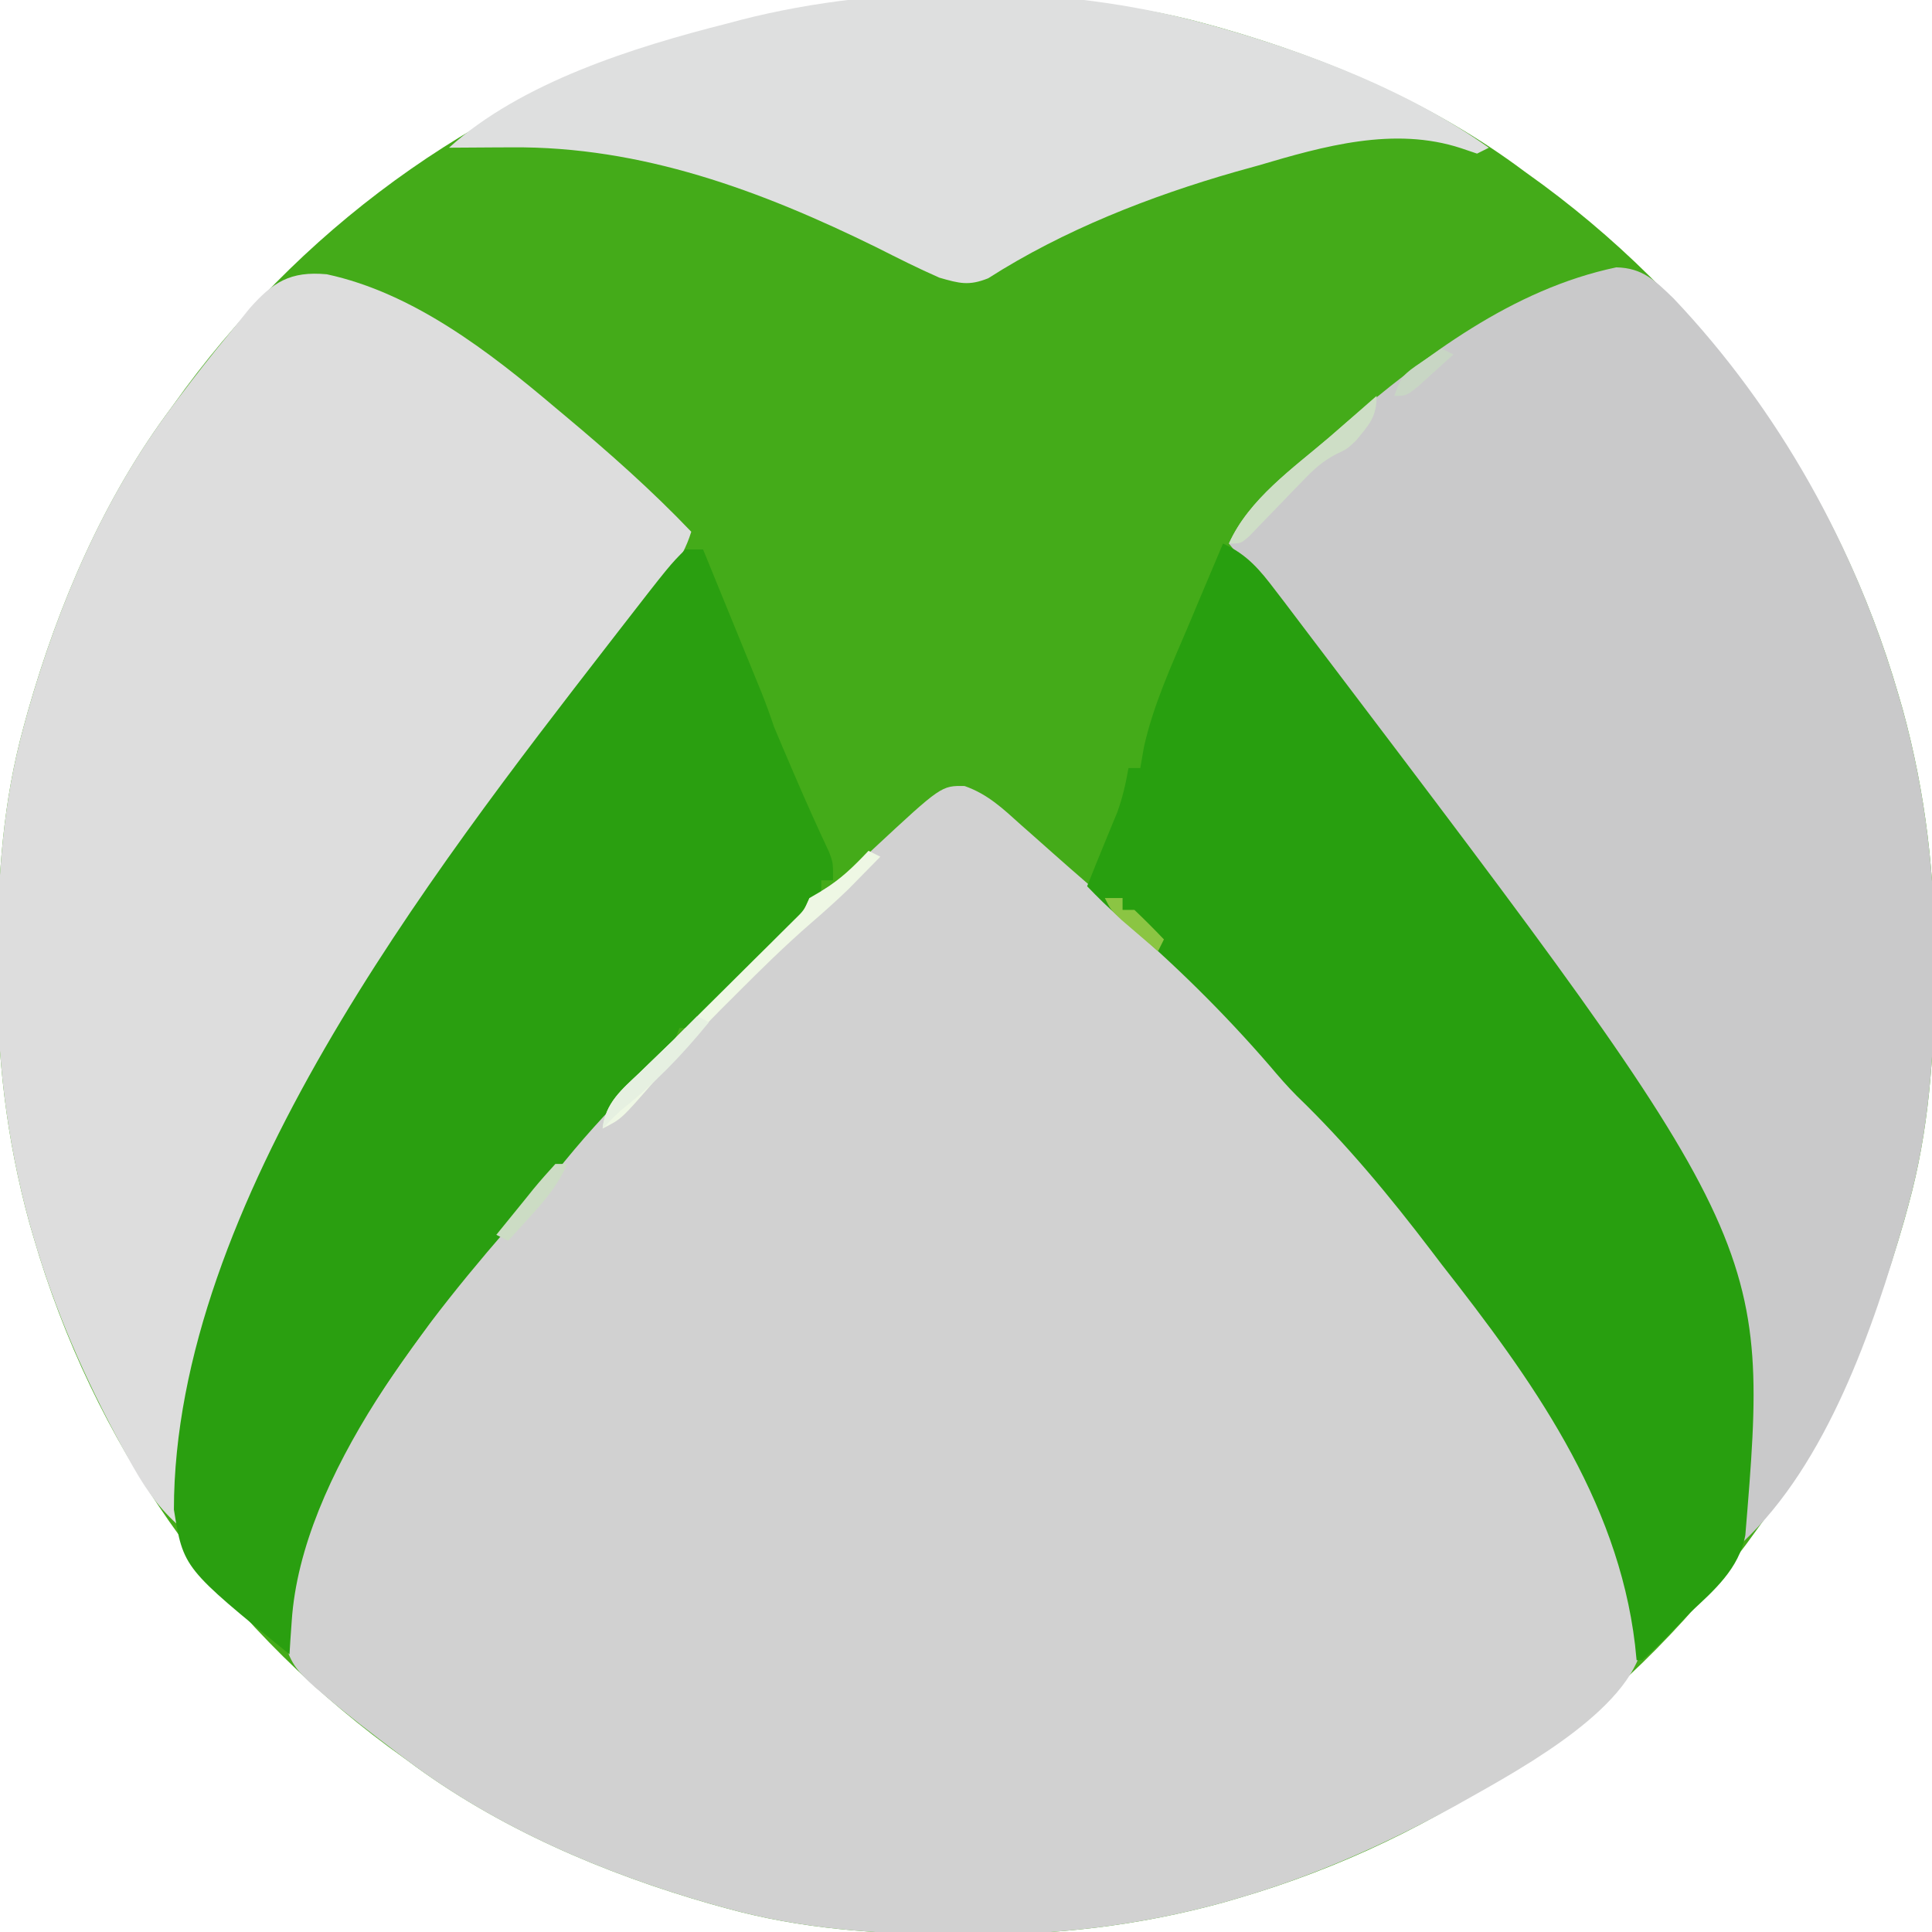
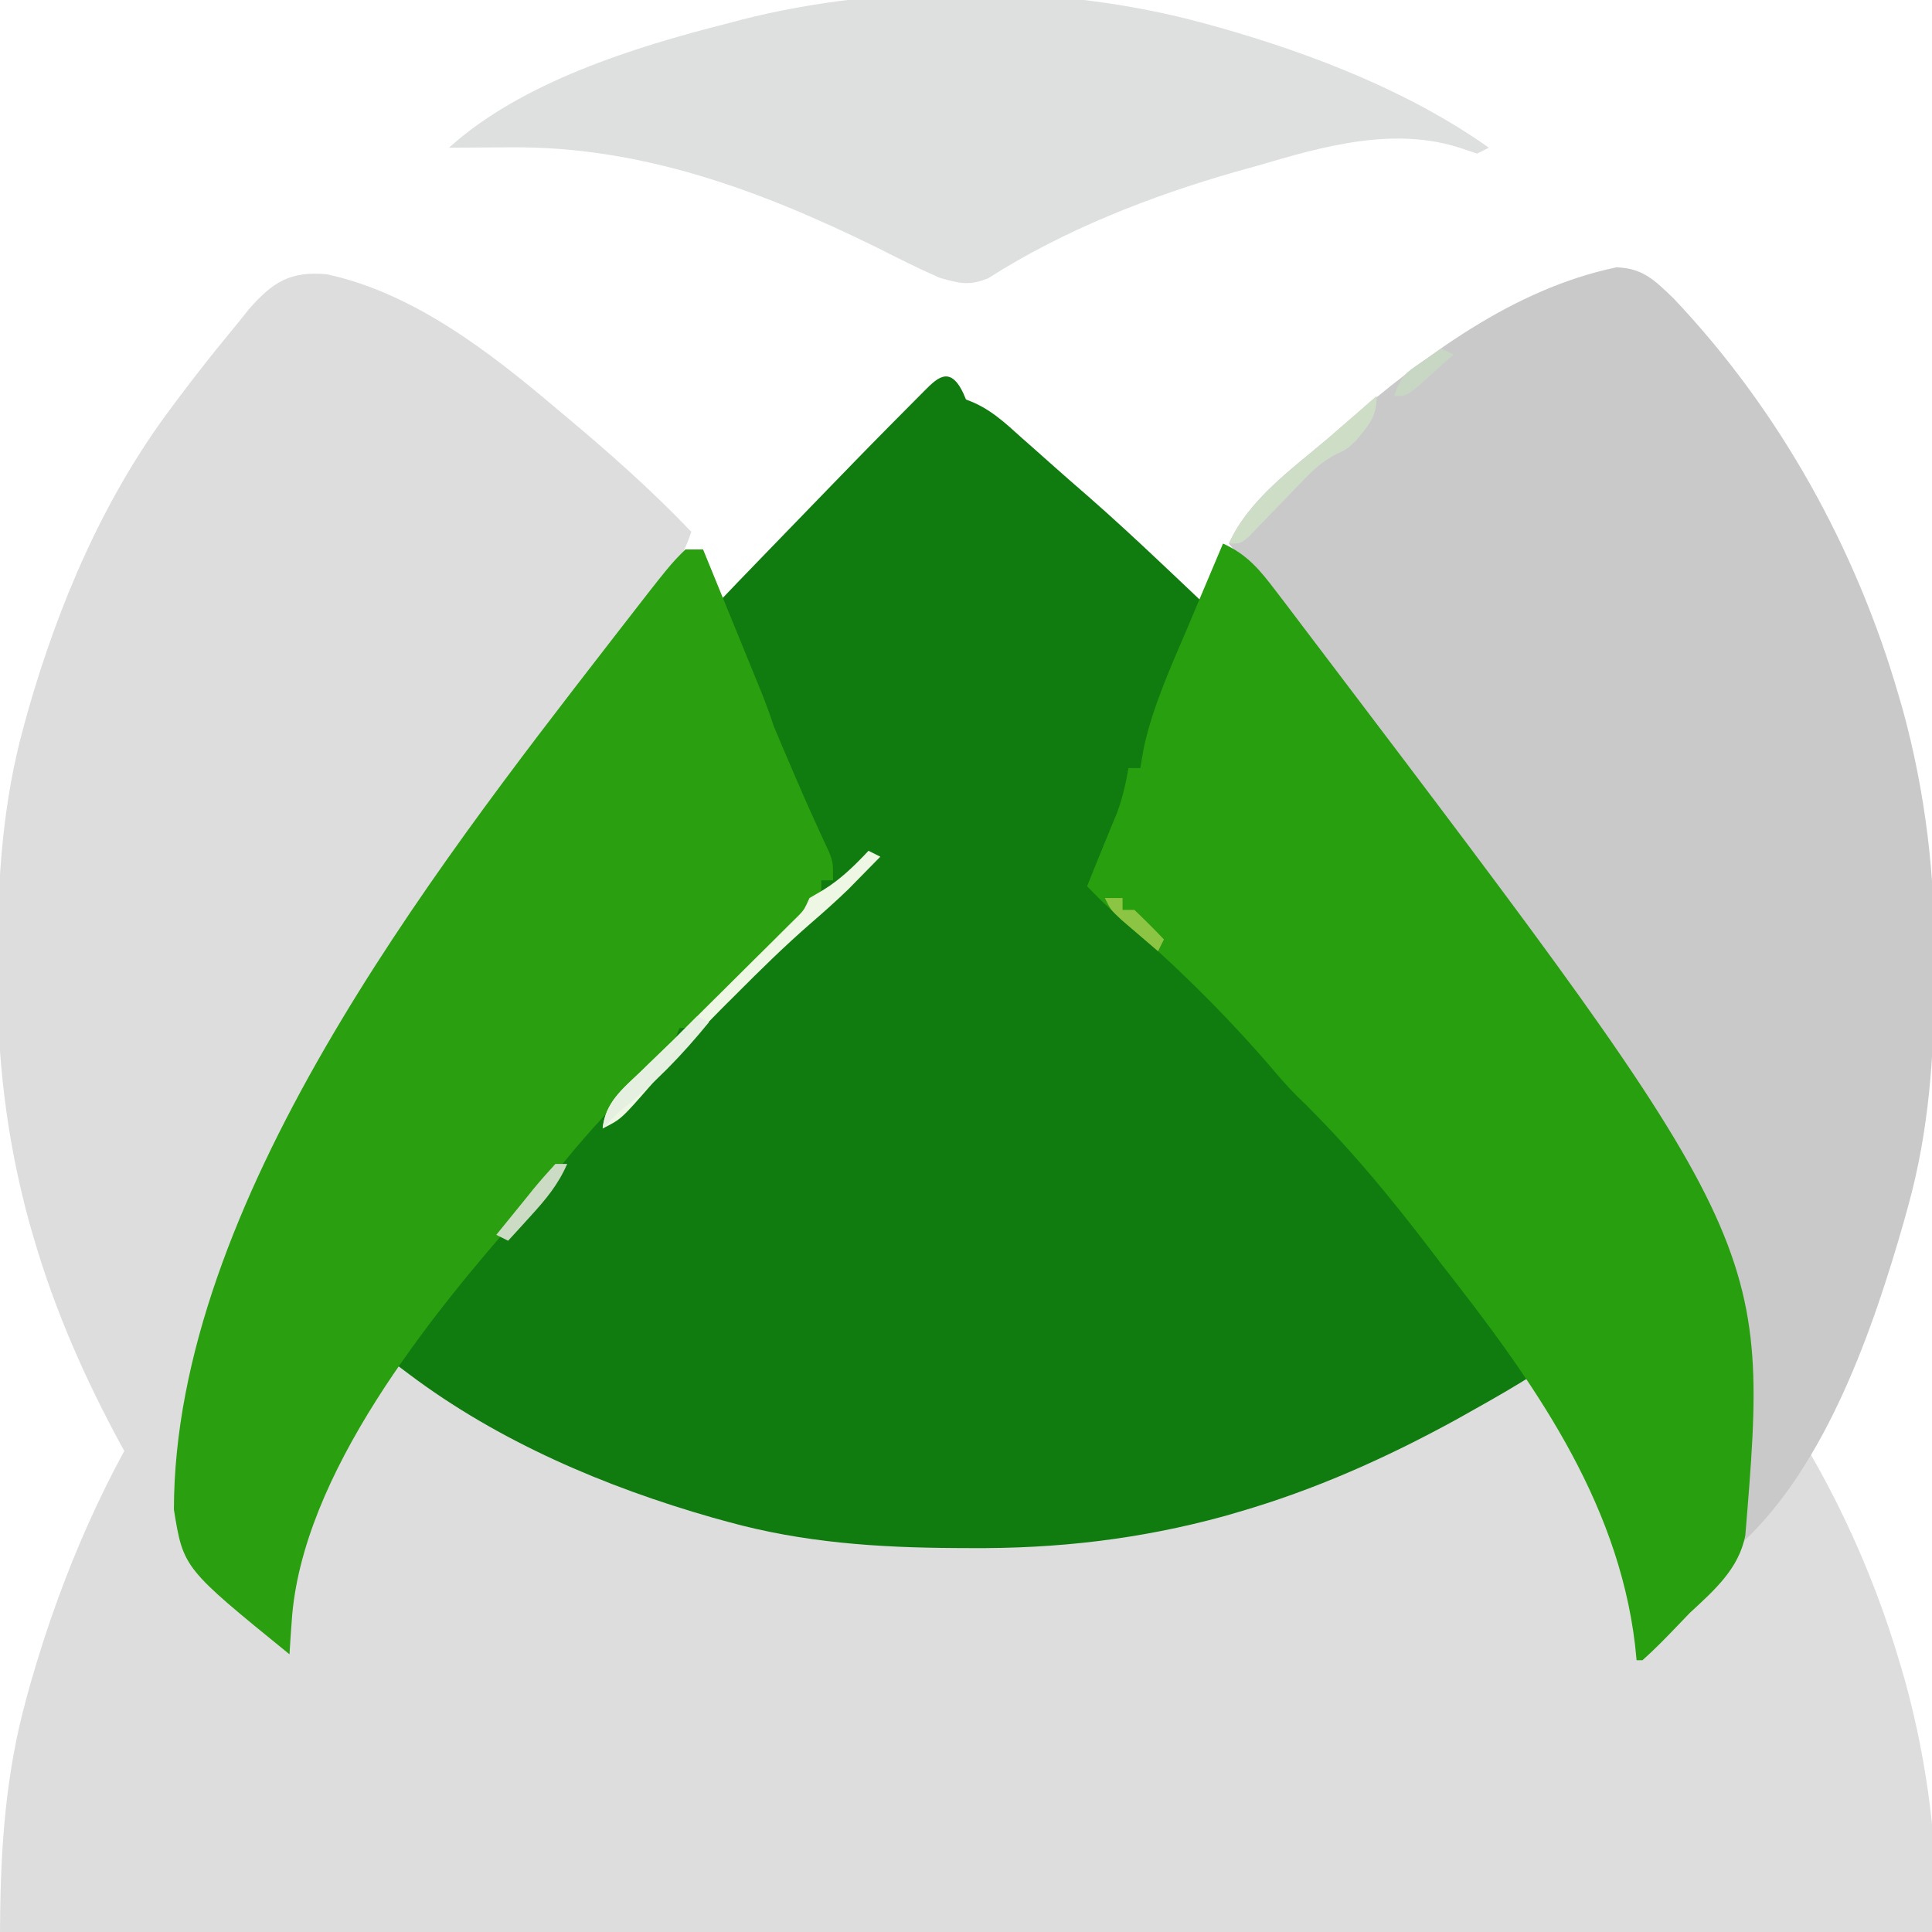
- <svg xmlns="http://www.w3.org/2000/svg" version="1.1" width="327" height="327">
-   <path d="M0 0 C1.208 0.005 1.208 0.005 2.44 0.01 C15.555 0.09 28.11 0.933 40.812 4.438 C42.101 4.792 42.101 4.792 43.415 5.153 C61.611 10.349 79.61 18.057 94.812 29.438 C95.88 30.211 96.947 30.984 98.047 31.781 C127.06 53.3 148.051 83.325 158.125 118 C158.471 119.184 158.471 119.184 158.823 120.391 C162.767 134.767 164.372 148.766 164.25 163.625 C164.247 164.43 164.243 165.235 164.24 166.065 C164.16 179.18 163.317 191.735 159.812 204.438 C159.576 205.296 159.34 206.155 159.097 207.04 C153.901 225.236 146.193 243.235 134.812 258.438 C134.039 259.505 133.266 260.572 132.469 261.672 C110.95 290.685 80.925 311.676 46.25 321.75 C45.066 322.096 45.066 322.096 43.859 322.448 C29.483 326.392 15.484 327.997 0.625 327.875 C-0.18 327.872 -0.985 327.868 -1.815 327.865 C-14.93 327.785 -27.485 326.942 -40.188 323.438 C-41.046 323.201 -41.905 322.965 -42.79 322.722 C-60.986 317.526 -78.985 309.818 -94.188 298.438 C-95.255 297.664 -96.322 296.891 -97.422 296.094 C-126.435 274.575 -147.426 244.55 -157.5 209.875 C-157.73 209.086 -157.961 208.297 -158.198 207.484 C-162.142 193.108 -163.747 179.109 -163.625 164.25 C-163.622 163.445 -163.618 162.64 -163.615 161.81 C-163.535 148.695 -162.692 136.14 -159.188 123.438 C-158.833 122.149 -158.833 122.149 -158.472 120.835 C-153.276 102.639 -145.568 84.64 -134.188 69.438 C-133.414 68.37 -132.641 67.303 -131.844 66.203 C-110.325 37.19 -80.3 16.199 -45.625 6.125 C-44.836 5.895 -44.047 5.664 -43.234 5.427 C-28.858 1.483 -14.859 -0.122 0 0 Z " fill="#44AB19" transform="translate(163.1875,-0.4375)" />
-   <path d="M0 0 C3.922 1.378 6.49 3.827 9.547 6.586 C10.125 7.095 10.703 7.604 11.299 8.129 C12.494 9.183 13.686 10.242 14.874 11.304 C16.793 13.013 18.731 14.699 20.672 16.383 C24.841 20.028 28.894 23.786 32.922 27.586 C33.656 28.278 34.39 28.97 35.146 29.684 C52.55 46.162 52.55 46.162 60.07 55.016 C62.036 57.313 64.072 59.54 66.109 61.773 C85.558 83.365 111.909 113.49 114.297 144.023 C114.392 145.186 114.392 145.186 114.488 146.371 C111.255 157.479 92.375 167.325 82.859 172.711 C71.088 179.152 59.071 184.526 46.172 188.273 C44.988 188.619 44.988 188.619 43.781 188.971 C29.405 192.915 15.406 194.52 0.547 194.398 C-0.661 194.393 -0.661 194.393 -1.893 194.388 C-15.008 194.309 -27.563 193.466 -40.266 189.961 C-41.554 189.607 -41.554 189.607 -42.868 189.246 C-61.041 184.056 -79.104 176.369 -94.266 164.961 C-94.844 164.526 -95.423 164.091 -96.019 163.643 C-100.172 160.502 -104.303 157.339 -108.266 153.961 C-108.834 153.48 -109.403 152.999 -109.989 152.503 C-112.701 150.036 -114.1 148.606 -115.027 144.988 C-114.558 125.436 -102.509 107.342 -91.266 91.961 C-90.62 91.041 -89.974 90.12 -89.309 89.172 C-84.484 82.352 -79.189 75.991 -73.736 69.674 C-72.239 67.93 -70.758 66.172 -69.281 64.41 C-62.94 56.876 -56.329 49.824 -49.266 42.961 C-47.598 41.296 -45.931 39.629 -44.266 37.961 C-42.875 36.582 -41.485 35.203 -40.094 33.824 C-38.568 32.307 -37.042 30.79 -35.516 29.273 C-34.736 28.502 -33.956 27.73 -33.152 26.936 C-32.411 26.198 -31.67 25.46 -30.906 24.699 C-30.231 24.029 -29.556 23.359 -28.86 22.669 C-27.185 21.037 -27.185 21.037 -26.266 18.961 C-25.179 18.323 -25.179 18.323 -24.07 17.672 C-20.793 15.673 -18.153 13.219 -15.391 10.586 C-3.929 -0.068 -3.929 -0.068 0 0 Z " fill="#D1D1D1" transform="translate(163.2656,133.0391)" />
+ <svg xmlns="http://www.w3.org/2000/svg" version="1.1" width="327" height="327" viewBox="0 0 327 327">
+   <path d="M0 0 C1.208 0.005 1.208 0.005 2.44 0.01 C15.555 0.09 28.11 0.933 40.812 4.438 C42.101 4.792 42.101 4.792 43.415 5.153 C61.611 10.349 79.61 18.057 94.812 29.438 C95.88 30.211 96.947 30.984 98.047 31.781 C127.06 53.3 148.051 83.325 158.125 118 C158.471 119.184 158.471 119.184 158.823 120.391 C162.767 134.767 164.372 148.766 164.25 163.625 C164.247 164.43 164.243 165.235 164.24 166.065 C164.16 179.18 163.317 191.735 159.812 204.438 C159.576 205.296 159.34 206.155 159.097 207.04 C153.901 225.236 146.193 243.235 134.812 258.438 C134.039 259.505 133.266 260.572 132.469 261.672 C110.95 290.685 80.925 311.676 46.25 321.75 C45.066 322.096 45.066 322.096 43.859 322.448 C29.483 326.392 15.484 327.997 0.625 327.875 C-0.18 327.872 -0.985 327.868 -1.815 327.865 C-14.93 327.785 -27.485 326.942 -40.188 323.438 C-41.046 323.201 -41.905 322.965 -42.79 322.722 C-60.986 317.526 -78.985 309.818 -94.188 298.438 C-95.255 297.664 -96.322 296.891 -97.422 296.094 C-126.435 274.575 -147.426 244.55 -157.5 209.875 C-157.73 209.086 -157.961 208.297 -158.198 207.484 C-162.142 193.108 -163.747 179.109 -163.625 164.25 C-163.622 163.445 -163.618 162.64 -163.615 161.81 C-163.535 148.695 -162.692 136.14 -159.188 123.438 C-158.833 122.149 -158.833 122.149 -158.472 120.835 C-153.276 102.639 -145.568 84.64 -135.25 69.375 C-134.453 68.308 -133.656 67.24 -132.859 66.173 C-111.341 37.16 -81.315 16.169 -46.641 6.095 C-45.349 5.719 -45.349 5.719 -44.027 5.338 C-29.623 1.259 -15.11 -0.116 0 0 Z " fill="#DDDDDD" transform="translate(163.625,164.125)" />
+   <path d="M0 0 C3.922 1.378 6.49 3.827 9.547 6.586 C10.125 7.095 10.703 7.604 11.299 8.129 C12.494 9.183 13.686 10.242 14.874 11.304 C16.793 13.013 18.731 14.699 20.672 16.383 C24.841 20.028 28.894 23.786 32.922 27.586 C33.656 28.278 34.39 28.97 35.146 29.684 C52.55 46.162 52.55 46.162 60.07 55.016 C62.036 57.313 64.072 59.54 66.109 61.773 C85.558 83.365 111.909 113.49 114.297 144.023 C114.392 145.186 114.392 145.186 114.488 146.371 C111.255 157.479 92.375 167.325 82.859 172.711 C71.088 179.152 59.071 184.526 46.172 188.273 C44.988 188.619 44.988 188.619 43.781 188.971 C29.405 192.915 15.406 194.52 0.547 194.398 C-0.661 194.393 -0.661 194.393 -1.893 194.388 C-15.008 194.309 -27.563 193.466 -40.266 189.961 C-41.554 189.607 -41.554 189.607 -42.868 189.246 C-61.041 184.056 -79.104 176.369 -94.266 164.961 C-94.844 164.526 -95.423 164.091 -96.019 163.643 C-100.172 160.502 -104.303 157.339 -108.266 153.961 C-108.834 153.48 -109.403 152.999 -109.989 152.503 C-112.701 150.036 -114.1 148.606 -115.027 144.988 C-114.558 125.436 -102.509 107.342 -91.266 91.961 C-90.62 91.041 -89.974 90.12 -89.309 89.172 C-84.484 82.352 -79.189 75.991 -73.736 69.674 C-72.239 67.93 -70.758 66.172 -69.281 64.41 C-62.94 56.876 -56.329 49.824 -49.266 42.172 C-42.366 34.698 -35.254 27.428 -28.188 20.125 C-26.658 18.544 -25.128 16.963 -23.597 15.384 C-22.067 13.807 -20.537 12.23 -19.007 10.653 C-15.038 6.566 -11.022 2.526 -7.031 -1.484 C-4.721 -3.806 -2.393 -6.108 0 0 Z " fill="#107C10" transform="translate(163.5,67.625)" />
  <path d="M0 0 C4.458 0.099 6.555 2.231 9.688 5.25 C27.536 24.079 40.526 47.449 47.75 72.312 C47.98 73.102 48.211 73.891 48.448 74.704 C52.392 89.079 53.997 103.079 53.875 117.938 C53.872 118.743 53.868 119.548 53.865 120.377 C53.785 133.493 52.942 146.047 49.438 158.75 C49.201 159.609 48.965 160.467 48.722 161.352 C43.511 179.599 35.641 202.459 21.438 215.75 C21.423 214.743 21.409 213.736 21.395 212.699 C20.721 188.716 11.481 166.693 0.45 145.689 C-0.554 143.767 -1.531 141.832 -2.504 139.895 C-19.516 106.418 -41.981 75.851 -65.562 46.75 C-62.189 39.233 -54.718 33.988 -48.562 28.75 C-47.665 27.975 -46.768 27.201 -45.844 26.402 C-32.411 14.967 -17.568 3.699 0 0 Z " fill="#C9C9CA" transform="translate(273.5625,45.25)" />
  <path d="M0 0 C14.613 3.144 27.497 13.1 38.688 22.578 C39.5 23.257 39.5 23.257 40.329 23.95 C47.787 30.188 54.968 36.539 61.688 43.578 C60.134 48.636 57.041 52.052 53.688 56.016 C47.647 63.305 42.071 70.796 36.688 78.578 C35.796 79.856 34.904 81.133 34.012 82.41 C11.112 115.327 -10.52 149.989 -22.312 188.578 C-22.547 189.296 -22.782 190.014 -23.023 190.754 C-25.004 197.457 -24.969 204.636 -25.312 211.578 C-28.926 208.339 -31.24 204.66 -33.562 200.453 C-34.145 199.4 -34.145 199.4 -34.74 198.325 C-40.913 186.965 -46.013 175.446 -49.625 163.016 C-49.855 162.226 -50.086 161.437 -50.323 160.624 C-54.267 146.249 -55.872 132.249 -55.75 117.391 C-55.747 116.586 -55.743 115.78 -55.74 114.951 C-55.66 101.835 -54.817 89.281 -51.312 76.578 C-50.958 75.29 -50.958 75.29 -50.597 73.976 C-45.406 55.799 -37.715 37.747 -26.312 22.578 C-25.888 22.01 -25.464 21.442 -25.027 20.857 C-22.294 17.219 -19.493 13.648 -16.598 10.138 C-15.447 8.741 -14.314 7.328 -13.184 5.914 C-9.17 1.325 -6.197 -0.567 0 0 Z " fill="#DDDDDD" transform="translate(55.3125,46.42188)" />
  <path d="M0 0 C4.066 1.836 6.228 4.437 8.875 7.938 C9.349 8.554 9.823 9.171 10.312 9.807 C11.885 11.864 13.443 13.931 15 16 C15.534 16.704 16.069 17.407 16.62 18.132 C92.494 118.213 92.494 118.213 88.407 167.828 C87.336 173.54 83.087 177.21 79 181 C78.227 181.806 77.453 182.611 76.656 183.441 C74.817 185.358 72.984 187.234 71 189 C70.67 189 70.34 189 70 189 C69.914 188.14 69.827 187.28 69.738 186.395 C66.783 161.53 52.064 141.222 37 122 C36.124 120.848 36.124 120.848 35.23 119.672 C28.264 110.519 20.828 101.529 12.543 93.539 C10.929 91.929 9.471 90.242 8 88.5 C0.239 79.507 -8.411 70.964 -17.48 63.297 C-19.428 61.635 -21.227 59.846 -23 58 C-22.002 55.494 -20.997 52.992 -19.965 50.5 C-19.626 49.675 -19.287 48.85 -18.938 48 C-18.596 47.175 -18.254 46.35 -17.902 45.5 C-17.003 43.009 -16.451 40.606 -16 38 C-15.34 38 -14.68 38 -14 38 C-13.694 36.238 -13.694 36.238 -13.383 34.441 C-11.794 27.291 -8.729 20.654 -5.875 13.938 C-5.305 12.582 -4.736 11.226 -4.168 9.869 C-2.786 6.576 -1.396 3.287 0 0 Z " fill="#289F0F" transform="translate(207,92)" />
  <path d="M0 0 C0.99 0 1.98 0 3 0 C4.549 3.79 6.098 7.58 7.645 11.371 C8.171 12.66 8.698 13.949 9.225 15.238 C9.983 17.092 10.739 18.946 11.496 20.801 C11.952 21.916 12.407 23.032 12.877 24.181 C13.641 26.099 14.347 28.041 15 30 C15.925 32.214 16.864 34.421 17.812 36.625 C18.079 37.248 18.346 37.871 18.622 38.513 C20.458 42.785 22.357 47.023 24.336 51.23 C25 53 25 53 25 56 C24.34 56 23.68 56 23 56 C23 56.99 23 57.98 23 59 C22.34 59 21.68 59 21 59 C20.754 59.571 20.508 60.141 20.254 60.729 C18.791 63.378 17.074 65.185 14.938 67.328 C13.743 68.527 13.743 68.527 12.523 69.75 C11.691 70.575 10.858 71.4 10 72.25 C8.751 73.511 8.751 73.511 7.477 74.797 C6.68 75.591 5.883 76.385 5.062 77.203 C4.332 77.932 3.601 78.66 2.848 79.411 C1 81 1 81 -1 81 C-1.323 81.818 -1.323 81.818 -1.652 82.652 C-3.461 85.804 -5.957 88.079 -8.562 90.562 C-13.404 95.283 -17.78 100.193 -21.992 105.492 C-23.748 107.686 -25.559 109.787 -27.438 111.875 C-43.292 129.827 -64.974 156.61 -66.625 181.375 C-66.7 182.435 -66.775 183.494 -66.852 184.586 C-66.901 185.383 -66.95 186.179 -67 187 C-84.96 172.408 -84.96 172.408 -86.566 162.512 C-86.514 110.881 -43.074 54.834 -13 16 C-12.489 15.339 -11.977 14.678 -11.45 13.997 C-2.64 2.64 -2.64 2.64 0 0 Z " fill="#2A9F10" transform="translate(116,93)" />
  <path d="M0 0 C1.288 0.354 1.288 0.354 2.602 0.715 C18.336 5.209 34.575 11.504 48 21 C47.34 21.33 46.68 21.66 46 22 C45.111 21.698 44.221 21.397 43.305 21.086 C31.959 17.358 20.02 20.74 9 24 C7.105 24.526 7.105 24.526 5.172 25.062 C-9.327 29.211 -24.013 34.957 -36.746 43.102 C-40.019 44.406 -41.588 43.978 -45 43 C-48.608 41.423 -52.11 39.648 -55.625 37.875 C-75.229 28.239 -95.4 20.751 -117.438 20.938 C-118.455 20.942 -119.473 20.947 -120.521 20.951 C-123.014 20.963 -125.507 20.979 -128 21 C-115.809 9.95 -96.736 3.985 -81 0 C-80.221 -0.207 -79.441 -0.415 -78.638 -0.628 C-54.104 -6.923 -24.405 -6.733 0 0 Z " fill="#DEDFDF" transform="translate(204,4)" />
  <path d="M0 0 C0.66 0.33 1.32 0.66 2 1 C0.837 2.191 -0.331 3.378 -1.5 4.562 C-2.15 5.224 -2.799 5.885 -3.469 6.566 C-5.517 8.536 -7.595 10.396 -9.746 12.25 C-14.209 16.128 -18.394 20.247 -22.562 24.438 C-23.279 25.15 -23.995 25.862 -24.732 26.596 C-28.817 30.688 -32.728 34.874 -36.491 39.264 C-41.845 45.423 -41.845 45.423 -45 47 C-44.552 42.676 -41.74 40.4 -38.75 37.562 C-38.272 37.098 -37.794 36.633 -37.301 36.154 C-35.871 34.765 -34.436 33.383 -33 32 C-31.331 30.336 -29.664 28.669 -28 27 C-26.61 25.621 -25.219 24.242 -23.828 22.863 C-22.302 21.346 -20.776 19.829 -19.25 18.312 C-18.47 17.541 -17.69 16.769 -16.887 15.975 C-16.146 15.237 -15.404 14.499 -14.641 13.738 C-13.965 13.068 -13.29 12.398 -12.595 11.708 C-10.92 10.076 -10.92 10.076 -10 8 C-9.258 7.567 -8.515 7.134 -7.75 6.688 C-4.689 4.809 -2.461 2.601 0 0 Z " fill="#EEF7E4" transform="translate(147,144)" />
  <path d="M0 0 C0 3.63 -1.267 4.87 -3.516 7.598 C-5 9 -5 9 -6.881 9.884 C-9.174 11.092 -10.594 12.393 -12.383 14.258 C-12.993 14.883 -13.602 15.508 -14.23 16.152 C-14.856 16.803 -15.481 17.454 -16.125 18.125 C-17.373 19.424 -18.625 20.718 -19.883 22.008 C-20.433 22.582 -20.984 23.155 -21.551 23.747 C-23 25 -23 25 -25 25 C-21.616 17.46 -14.142 12.283 -8 7 C-6.499 5.689 -4.999 4.376 -3.5 3.062 C-2.333 2.042 -1.167 1.021 0 0 Z " fill="#CEDEC6" transform="translate(233,67)" />
  <path d="M0 0 C0.66 0.33 1.32 0.66 2 1 C-2.567 6.61 -7.306 11.505 -13 16 C-14.017 16.982 -15.026 17.975 -16 19 C-15.559 14.651 -12.691 12.352 -9.688 9.5 C-9.201 9.027 -8.714 8.554 -8.213 8.066 C-6.813 6.706 -5.407 5.353 -4 4 C-2.663 2.67 -1.329 1.338 0 0 Z " fill="#E6F0E1" transform="translate(118,172)" />
  <path d="M0 0 C0.66 0 1.32 0 2 0 C0.484 3.478 -1.577 5.956 -4.125 8.75 C-5.212 9.949 -5.212 9.949 -6.32 11.172 C-6.875 11.775 -7.429 12.378 -8 13 C-8.66 12.67 -9.32 12.34 -10 12 C-8.382 9.994 -6.756 7.995 -5.125 6 C-4.665 5.428 -4.205 4.855 -3.73 4.266 C-2.532 2.806 -1.27 1.399 0 0 Z " fill="#CCDCC4" transform="translate(94,197)" />
  <path d="M0 0 C0.99 0 1.98 0 3 0 C3 0.66 3 1.32 3 2 C3.66 2 4.32 2 5 2 C6.707 3.626 8.377 5.291 10 7 C9.67 7.66 9.34 8.32 9 9 C7.684 7.879 6.372 6.753 5.062 5.625 C4.332 4.999 3.601 4.372 2.848 3.727 C1 2 1 2 0 0 Z " fill="#8BC543" transform="translate(187,152)" />
  <path d="M0 0 C0.66 0.33 1.32 0.66 2 1 C0.714 2.173 -0.579 3.338 -1.875 4.5 C-2.594 5.15 -3.314 5.799 -4.055 6.469 C-6 8 -6 8 -8 8 C-6.883 4.65 -6.253 4.207 -3.438 2.312 C-2.797 1.876 -2.156 1.439 -1.496 0.988 C-1.002 0.662 -0.509 0.336 0 0 Z " fill="#C8D6C4" transform="translate(244,59)" />
</svg>
